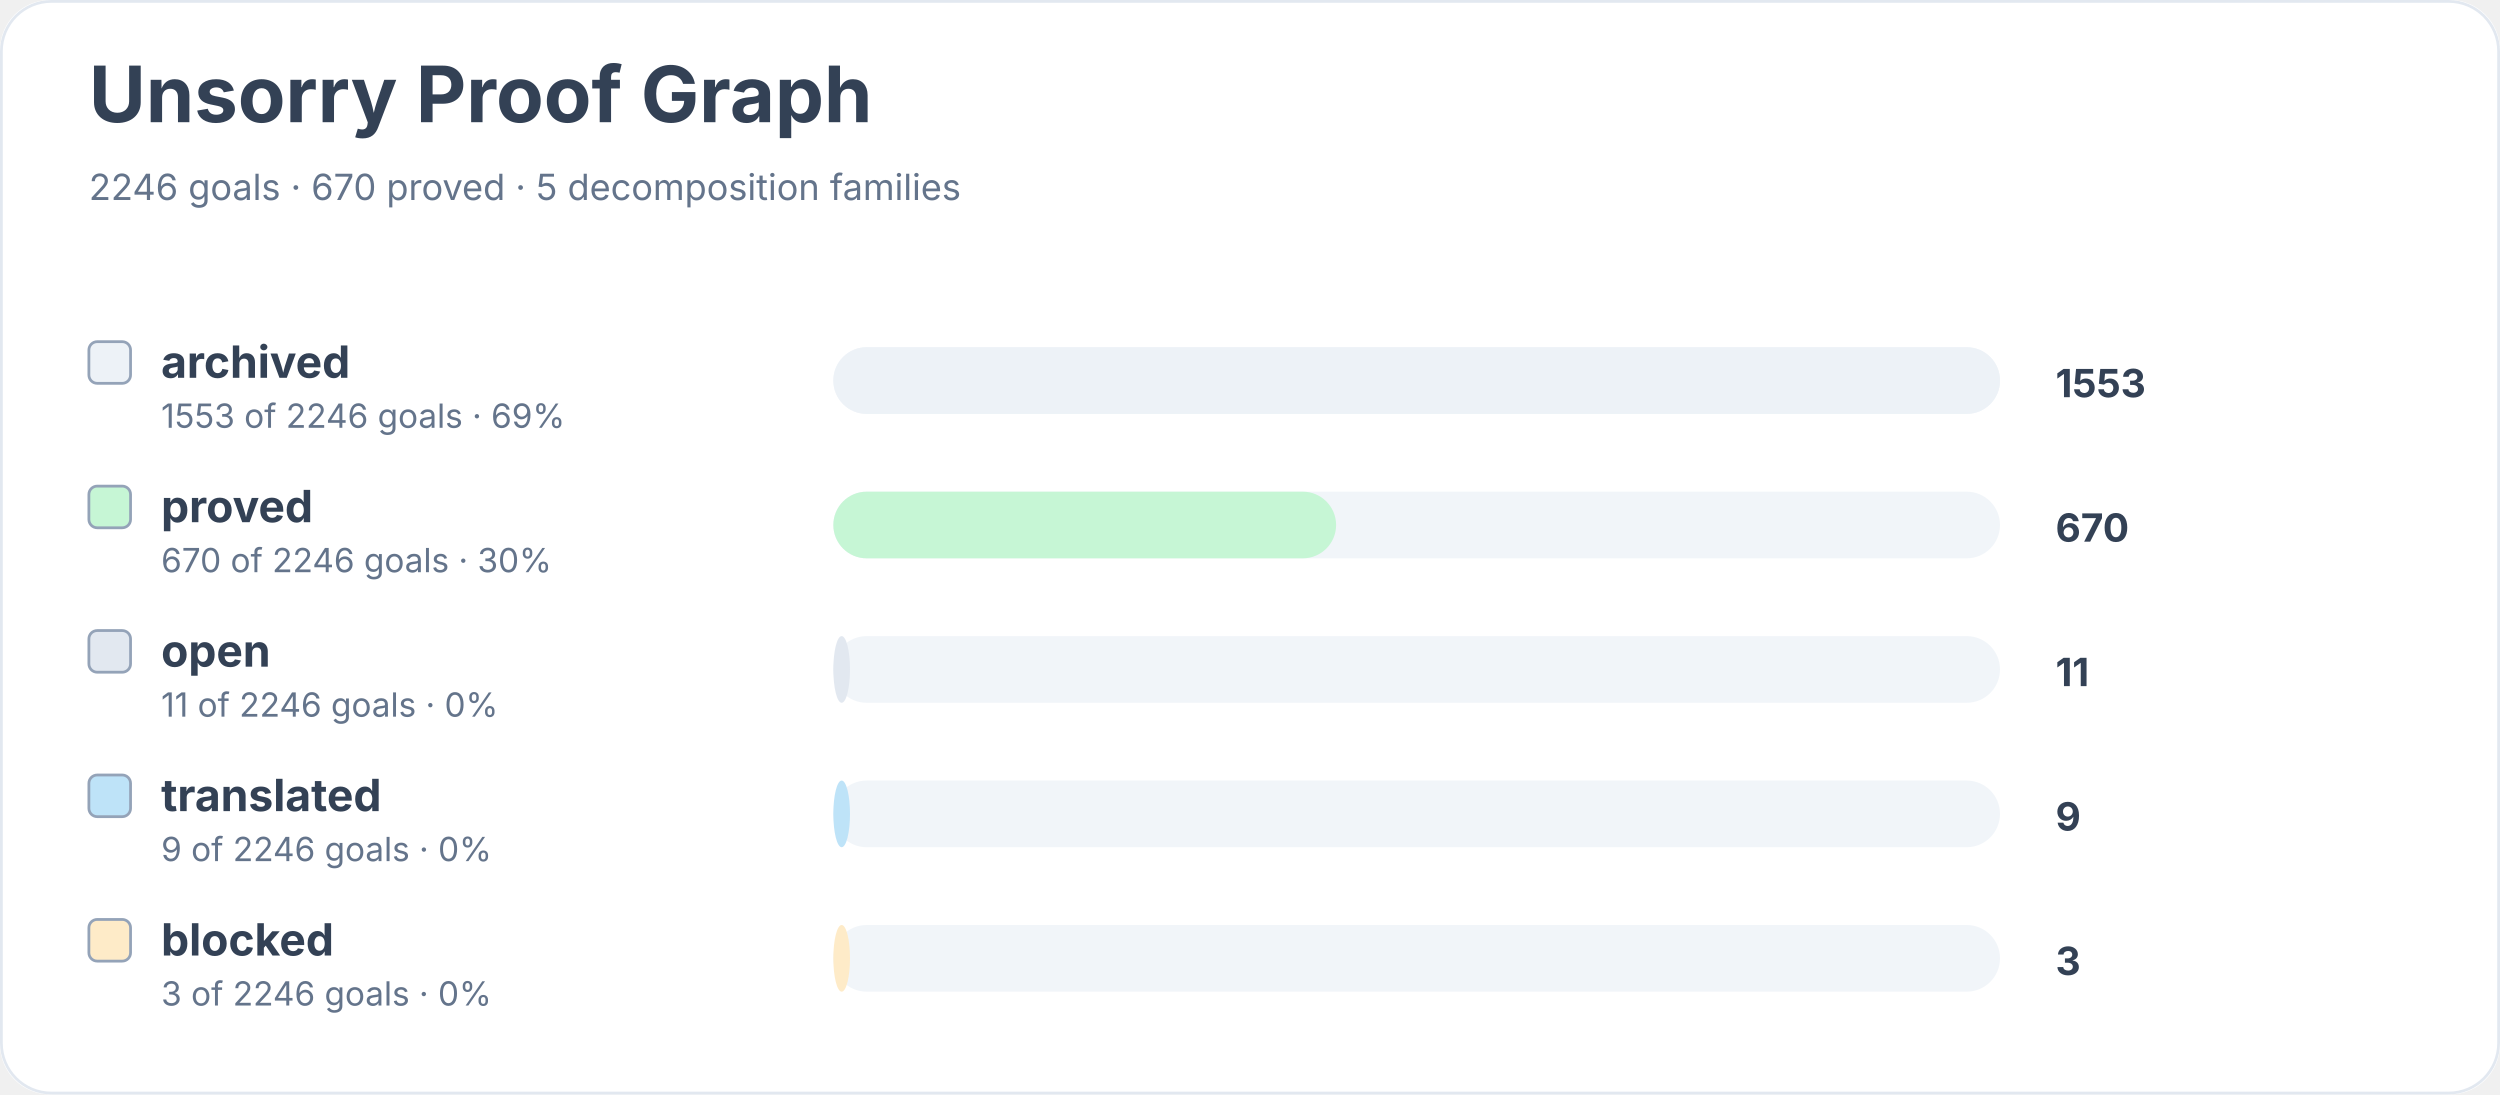
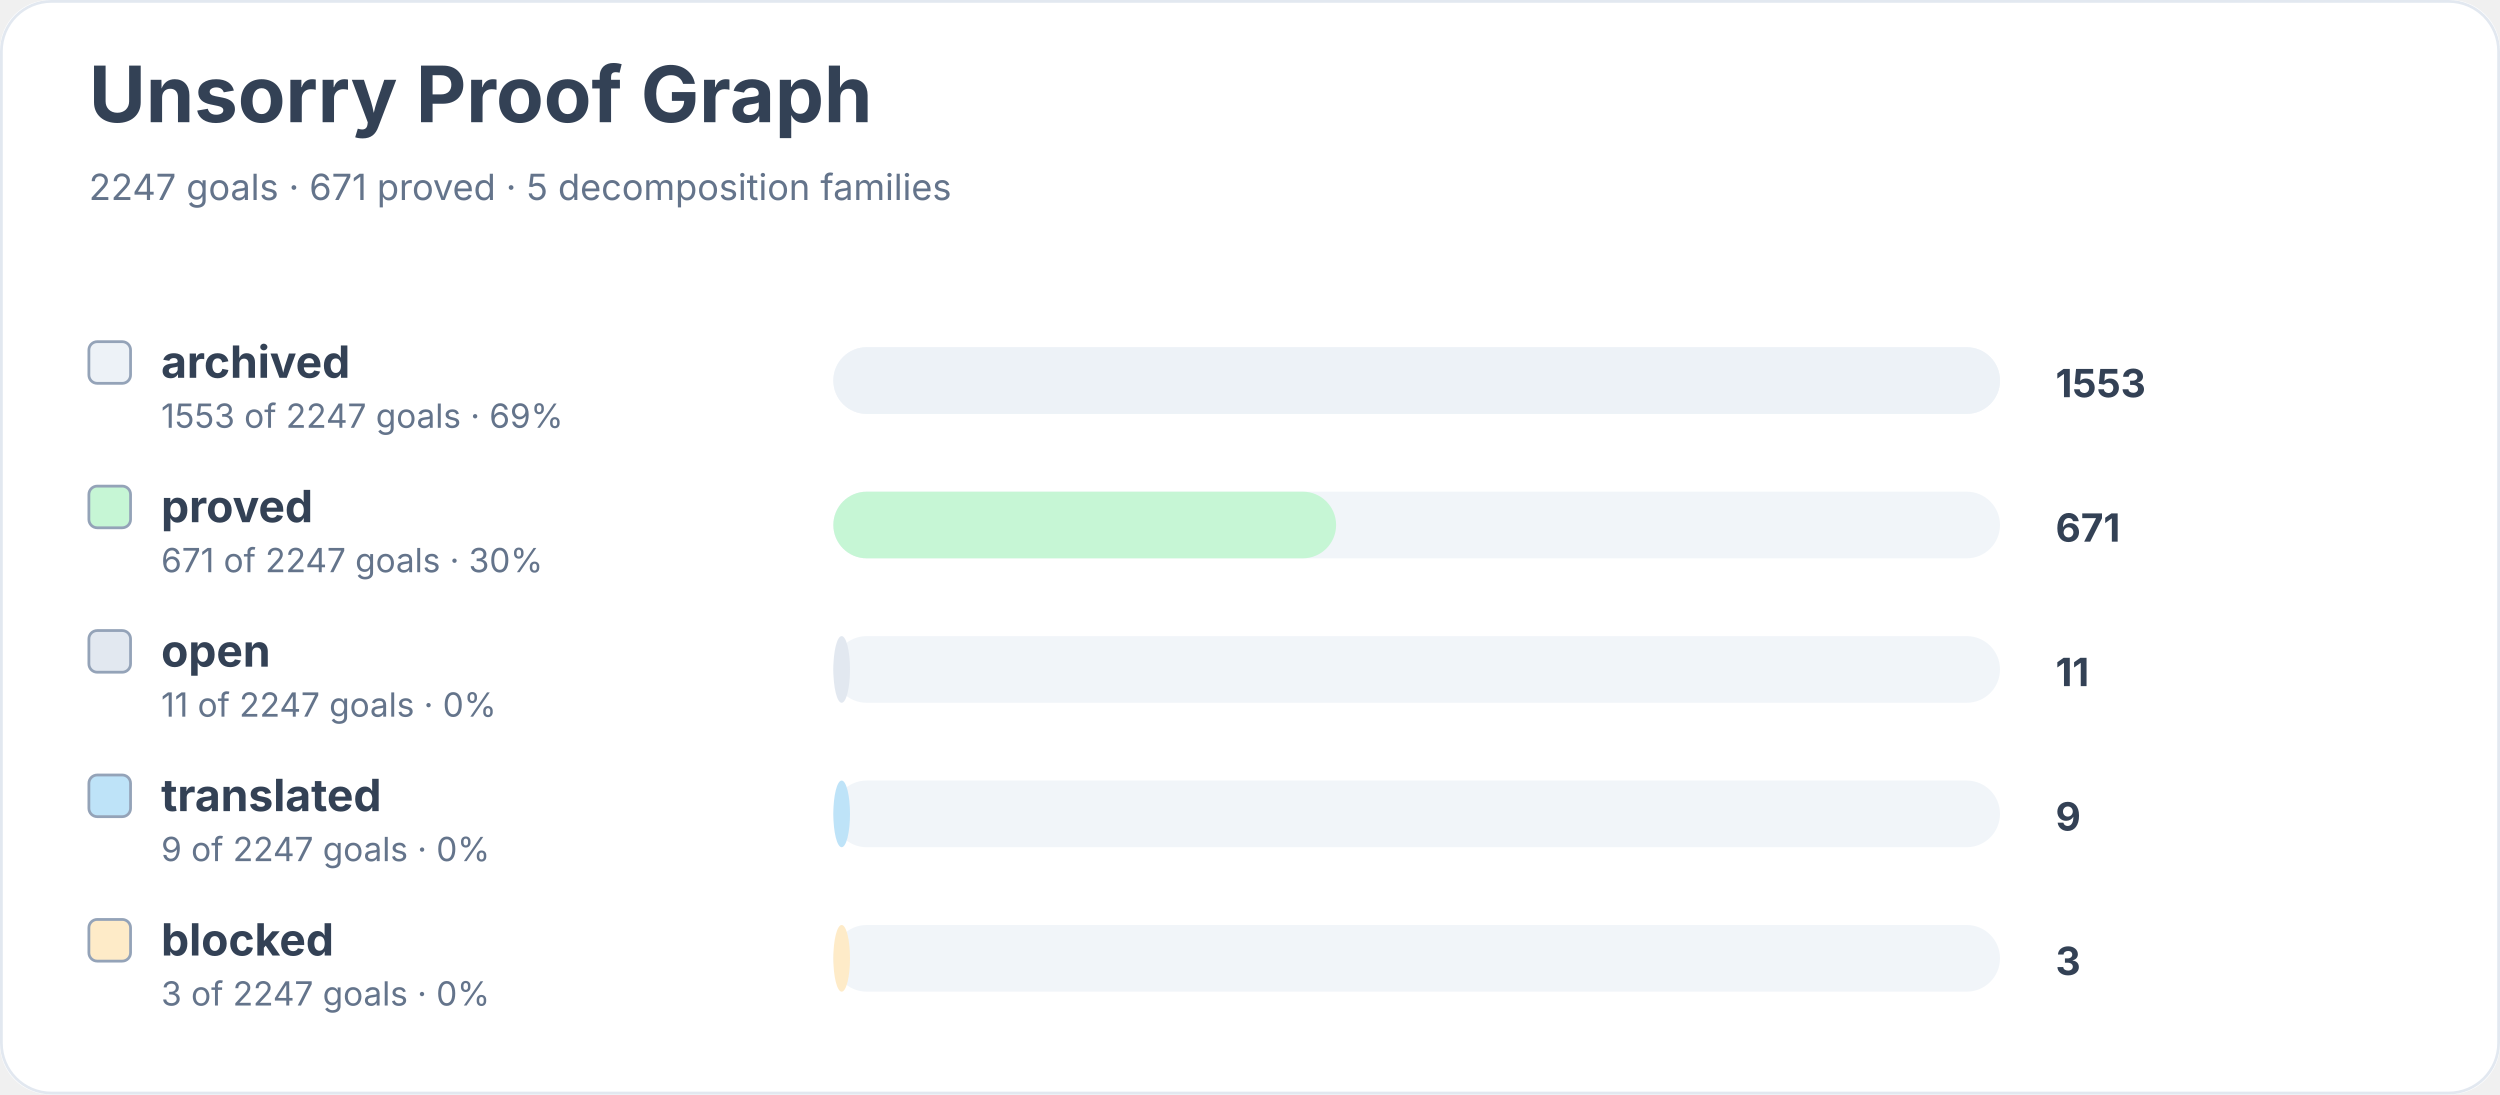
<svg xmlns="http://www.w3.org/2000/svg" width="900" height="394" viewBox="0 0 900 394" role="img" aria-labelledby="title desc">
  <rect width="900" height="100%" rx="18" fill="#ffffff" />
  <rect x="0.5" y="0.5" width="899" height="393" rx="18" fill="none" stroke="#e2e8f0" />
  <text x="32" y="44" font-family="Inter, system-ui, sans-serif" font-size="28" font-weight="700" fill="#334155">Unsorry Proof Graph</text>
-   <text x="32" y="72" font-family="Inter, system-ui, sans-serif" font-size="13" fill="#64748b">2246 goals · 670 proved · 5 decomposition families</text>
+   <text x="32" y="72" font-family="Inter, system-ui, sans-serif" font-size="13" fill="#64748b">2247 goals · 671 proved · 5 decomposition families</text>
  <rect x="32" y="123" width="15" height="15" rx="3" fill="#edf2f7" stroke="#94a3b8" />
  <text x="58" y="136" font-family="Inter, system-ui, sans-serif" font-size="16" font-weight="650" fill="#334155">archived</text>
-   <text x="58" y="154" font-family="Inter, system-ui, sans-serif" font-size="12" fill="#64748b">1553 of 2246 goals · 69%</text>
+   <text x="58" y="154" font-family="Inter, system-ui, sans-serif" font-size="12" fill="#64748b">1553 of 2247 goals · 69%</text>
  <rect x="300" y="125" width="420" height="24" rx="12" fill="#f1f5f9" />
  <rect x="300" y="125" width="420" height="24" rx="12" fill="#edf2f7" />
  <text x="740" y="143" font-family="Inter, system-ui, sans-serif" font-size="14" font-weight="700" fill="#334155">1553</text>
  <rect x="32" y="175" width="15" height="15" rx="3" fill="#c6f6d5" stroke="#94a3b8" />
  <text x="58" y="188" font-family="Inter, system-ui, sans-serif" font-size="16" font-weight="650" fill="#334155">proved</text>
-   <text x="58" y="206" font-family="Inter, system-ui, sans-serif" font-size="12" fill="#64748b">670 of 2246 goals · 30%</text>
+   <text x="58" y="206" font-family="Inter, system-ui, sans-serif" font-size="12" fill="#64748b">671 of 2247 goals · 30%</text>
  <rect x="300" y="177" width="420" height="24" rx="12" fill="#f1f5f9" />
  <rect x="300" y="177" width="181" height="24" rx="12" fill="#c6f6d5" />
-   <text x="740" y="195" font-family="Inter, system-ui, sans-serif" font-size="14" font-weight="700" fill="#334155">670</text>
+   <text x="740" y="195" font-family="Inter, system-ui, sans-serif" font-size="14" font-weight="700" fill="#334155">671</text>
  <rect x="32" y="227" width="15" height="15" rx="3" fill="#e2e8f0" stroke="#94a3b8" />
  <text x="58" y="240" font-family="Inter, system-ui, sans-serif" font-size="16" font-weight="650" fill="#334155">open</text>
-   <text x="58" y="258" font-family="Inter, system-ui, sans-serif" font-size="12" fill="#64748b">11 of 2246 goals · 0%</text>
+   <text x="58" y="258" font-family="Inter, system-ui, sans-serif" font-size="12" fill="#64748b">11 of 2247 goals · 0%</text>
  <rect x="300" y="229" width="420" height="24" rx="12" fill="#f1f5f9" />
  <rect x="300" y="229" width="6" height="24" rx="12" fill="#e2e8f0" />
  <text x="740" y="247" font-family="Inter, system-ui, sans-serif" font-size="14" font-weight="700" fill="#334155">11</text>
  <rect x="32" y="279" width="15" height="15" rx="3" fill="#bee3f8" stroke="#94a3b8" />
  <text x="58" y="292" font-family="Inter, system-ui, sans-serif" font-size="16" font-weight="650" fill="#334155">translated</text>
-   <text x="58" y="310" font-family="Inter, system-ui, sans-serif" font-size="12" fill="#64748b">9 of 2246 goals · 0%</text>
+   <text x="58" y="310" font-family="Inter, system-ui, sans-serif" font-size="12" fill="#64748b">9 of 2247 goals · 0%</text>
  <rect x="300" y="281" width="420" height="24" rx="12" fill="#f1f5f9" />
  <rect x="300" y="281" width="6" height="24" rx="12" fill="#bee3f8" />
  <text x="740" y="299" font-family="Inter, system-ui, sans-serif" font-size="14" font-weight="700" fill="#334155">9</text>
  <rect x="32" y="331" width="15" height="15" rx="3" fill="#feebc8" stroke="#94a3b8" />
  <text x="58" y="344" font-family="Inter, system-ui, sans-serif" font-size="16" font-weight="650" fill="#334155">blocked</text>
-   <text x="58" y="362" font-family="Inter, system-ui, sans-serif" font-size="12" fill="#64748b">3 of 2246 goals · 0%</text>
+   <text x="58" y="362" font-family="Inter, system-ui, sans-serif" font-size="12" fill="#64748b">3 of 2247 goals · 0%</text>
  <rect x="300" y="333" width="420" height="24" rx="12" fill="#f1f5f9" />
  <rect x="300" y="333" width="6" height="24" rx="12" fill="#feebc8" />
  <text x="740" y="351" font-family="Inter, system-ui, sans-serif" font-size="14" font-weight="700" fill="#334155">3</text>
</svg>
